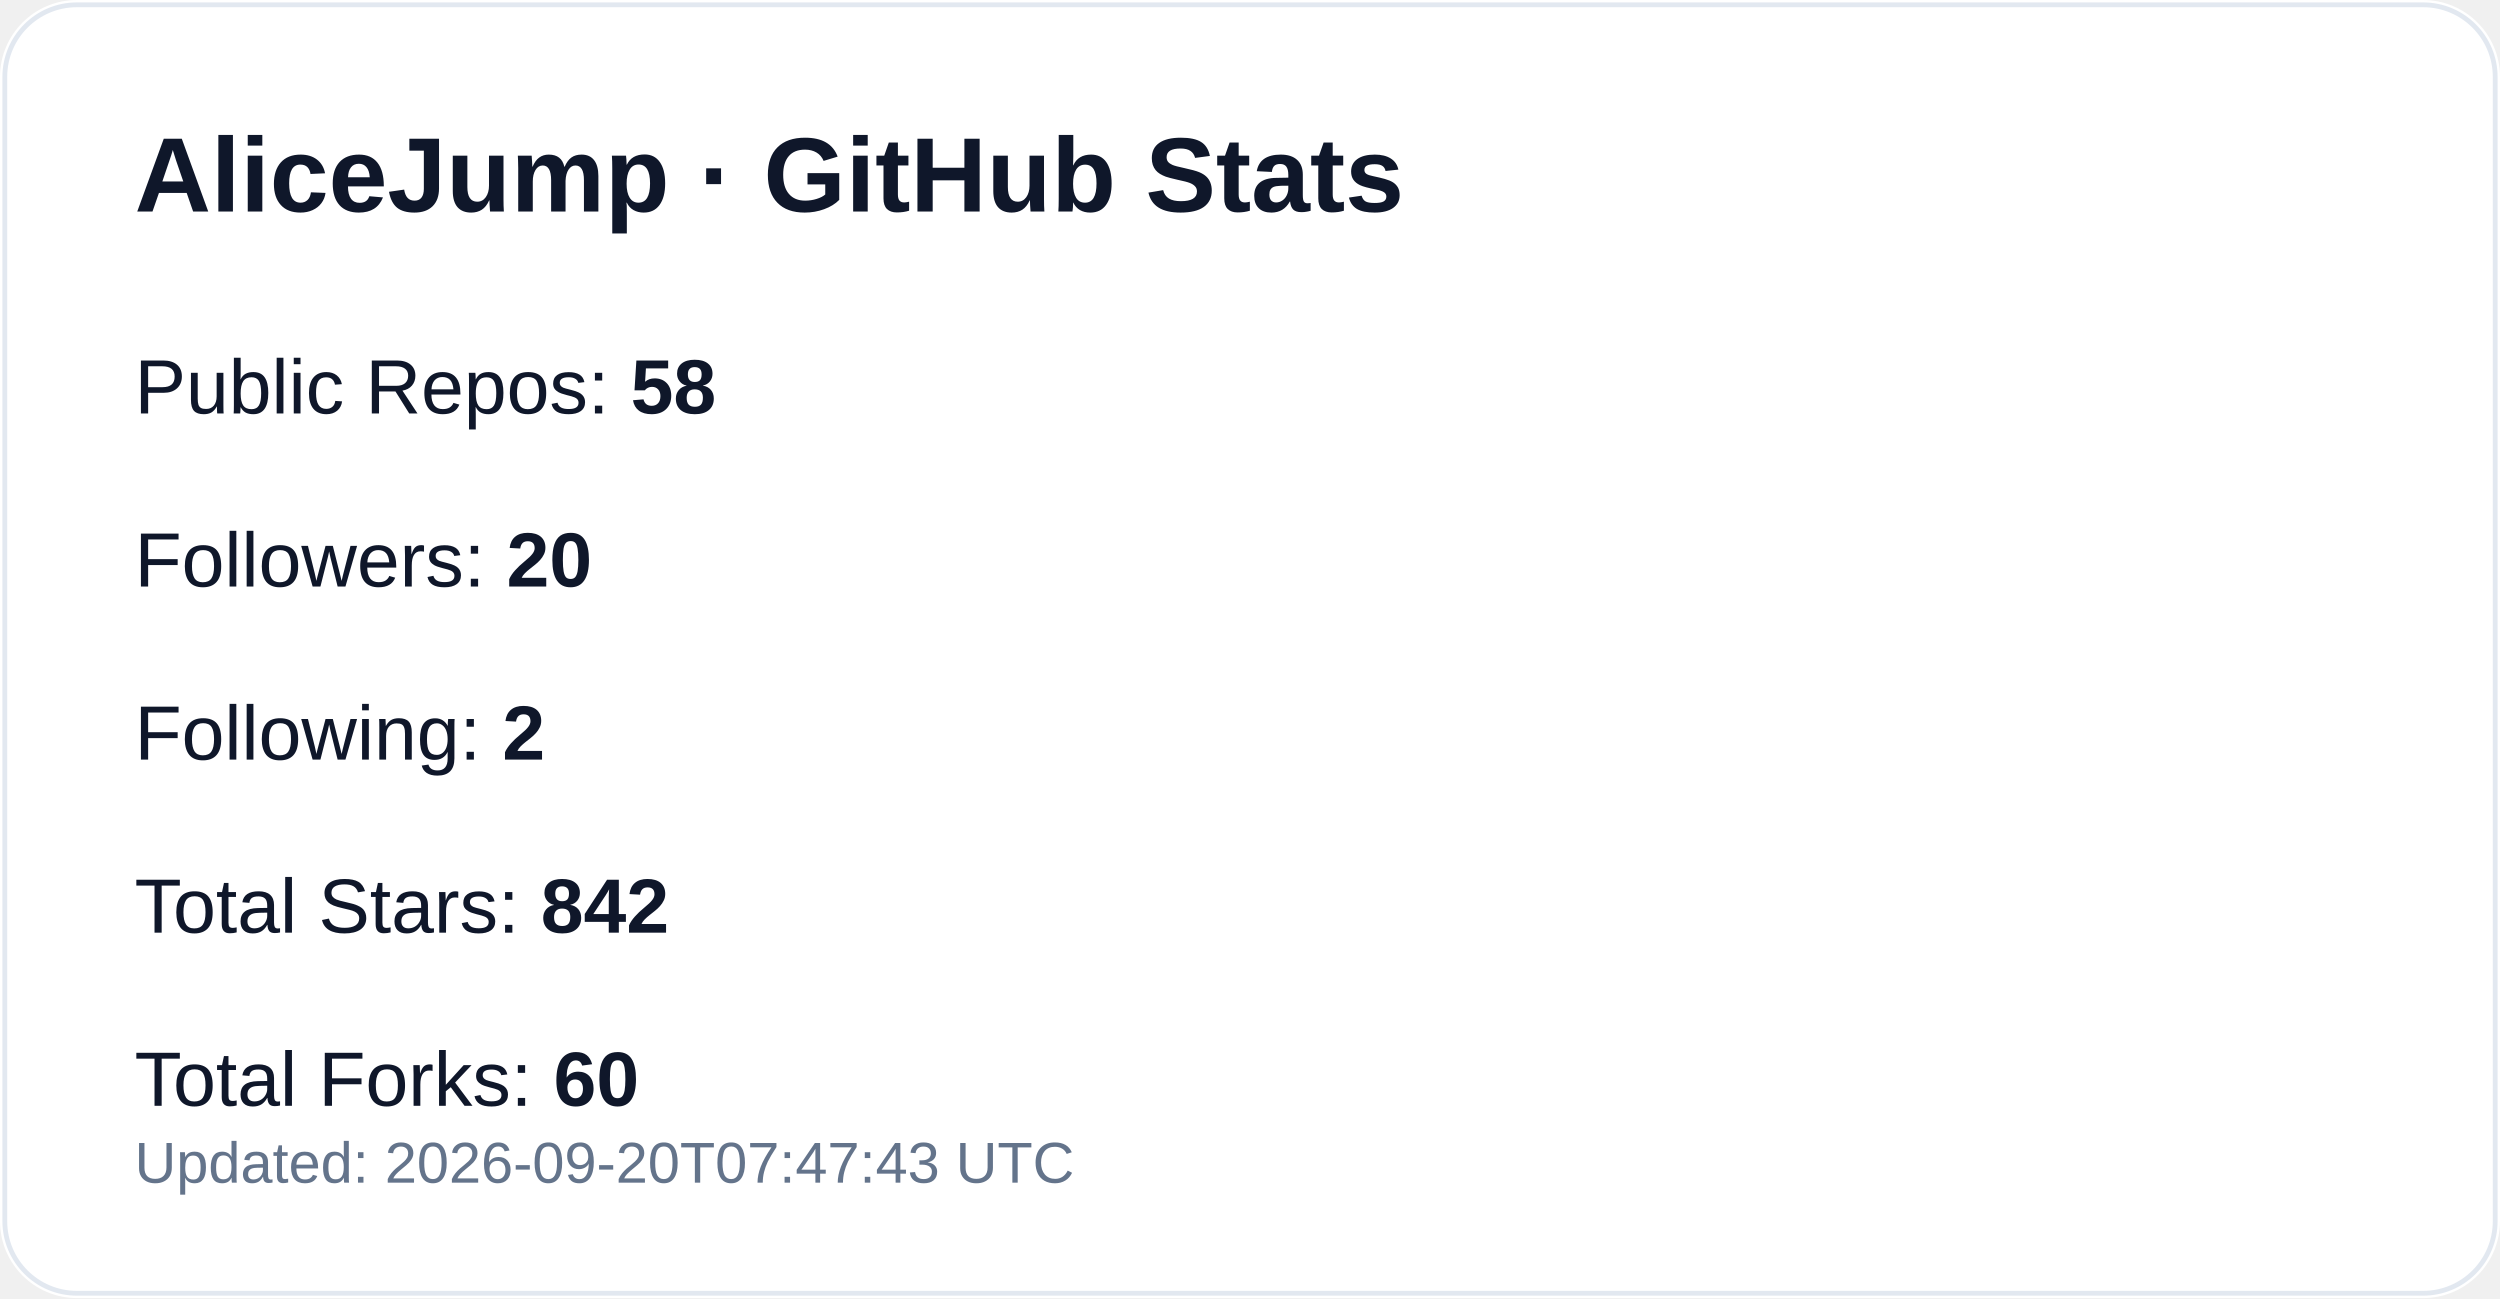
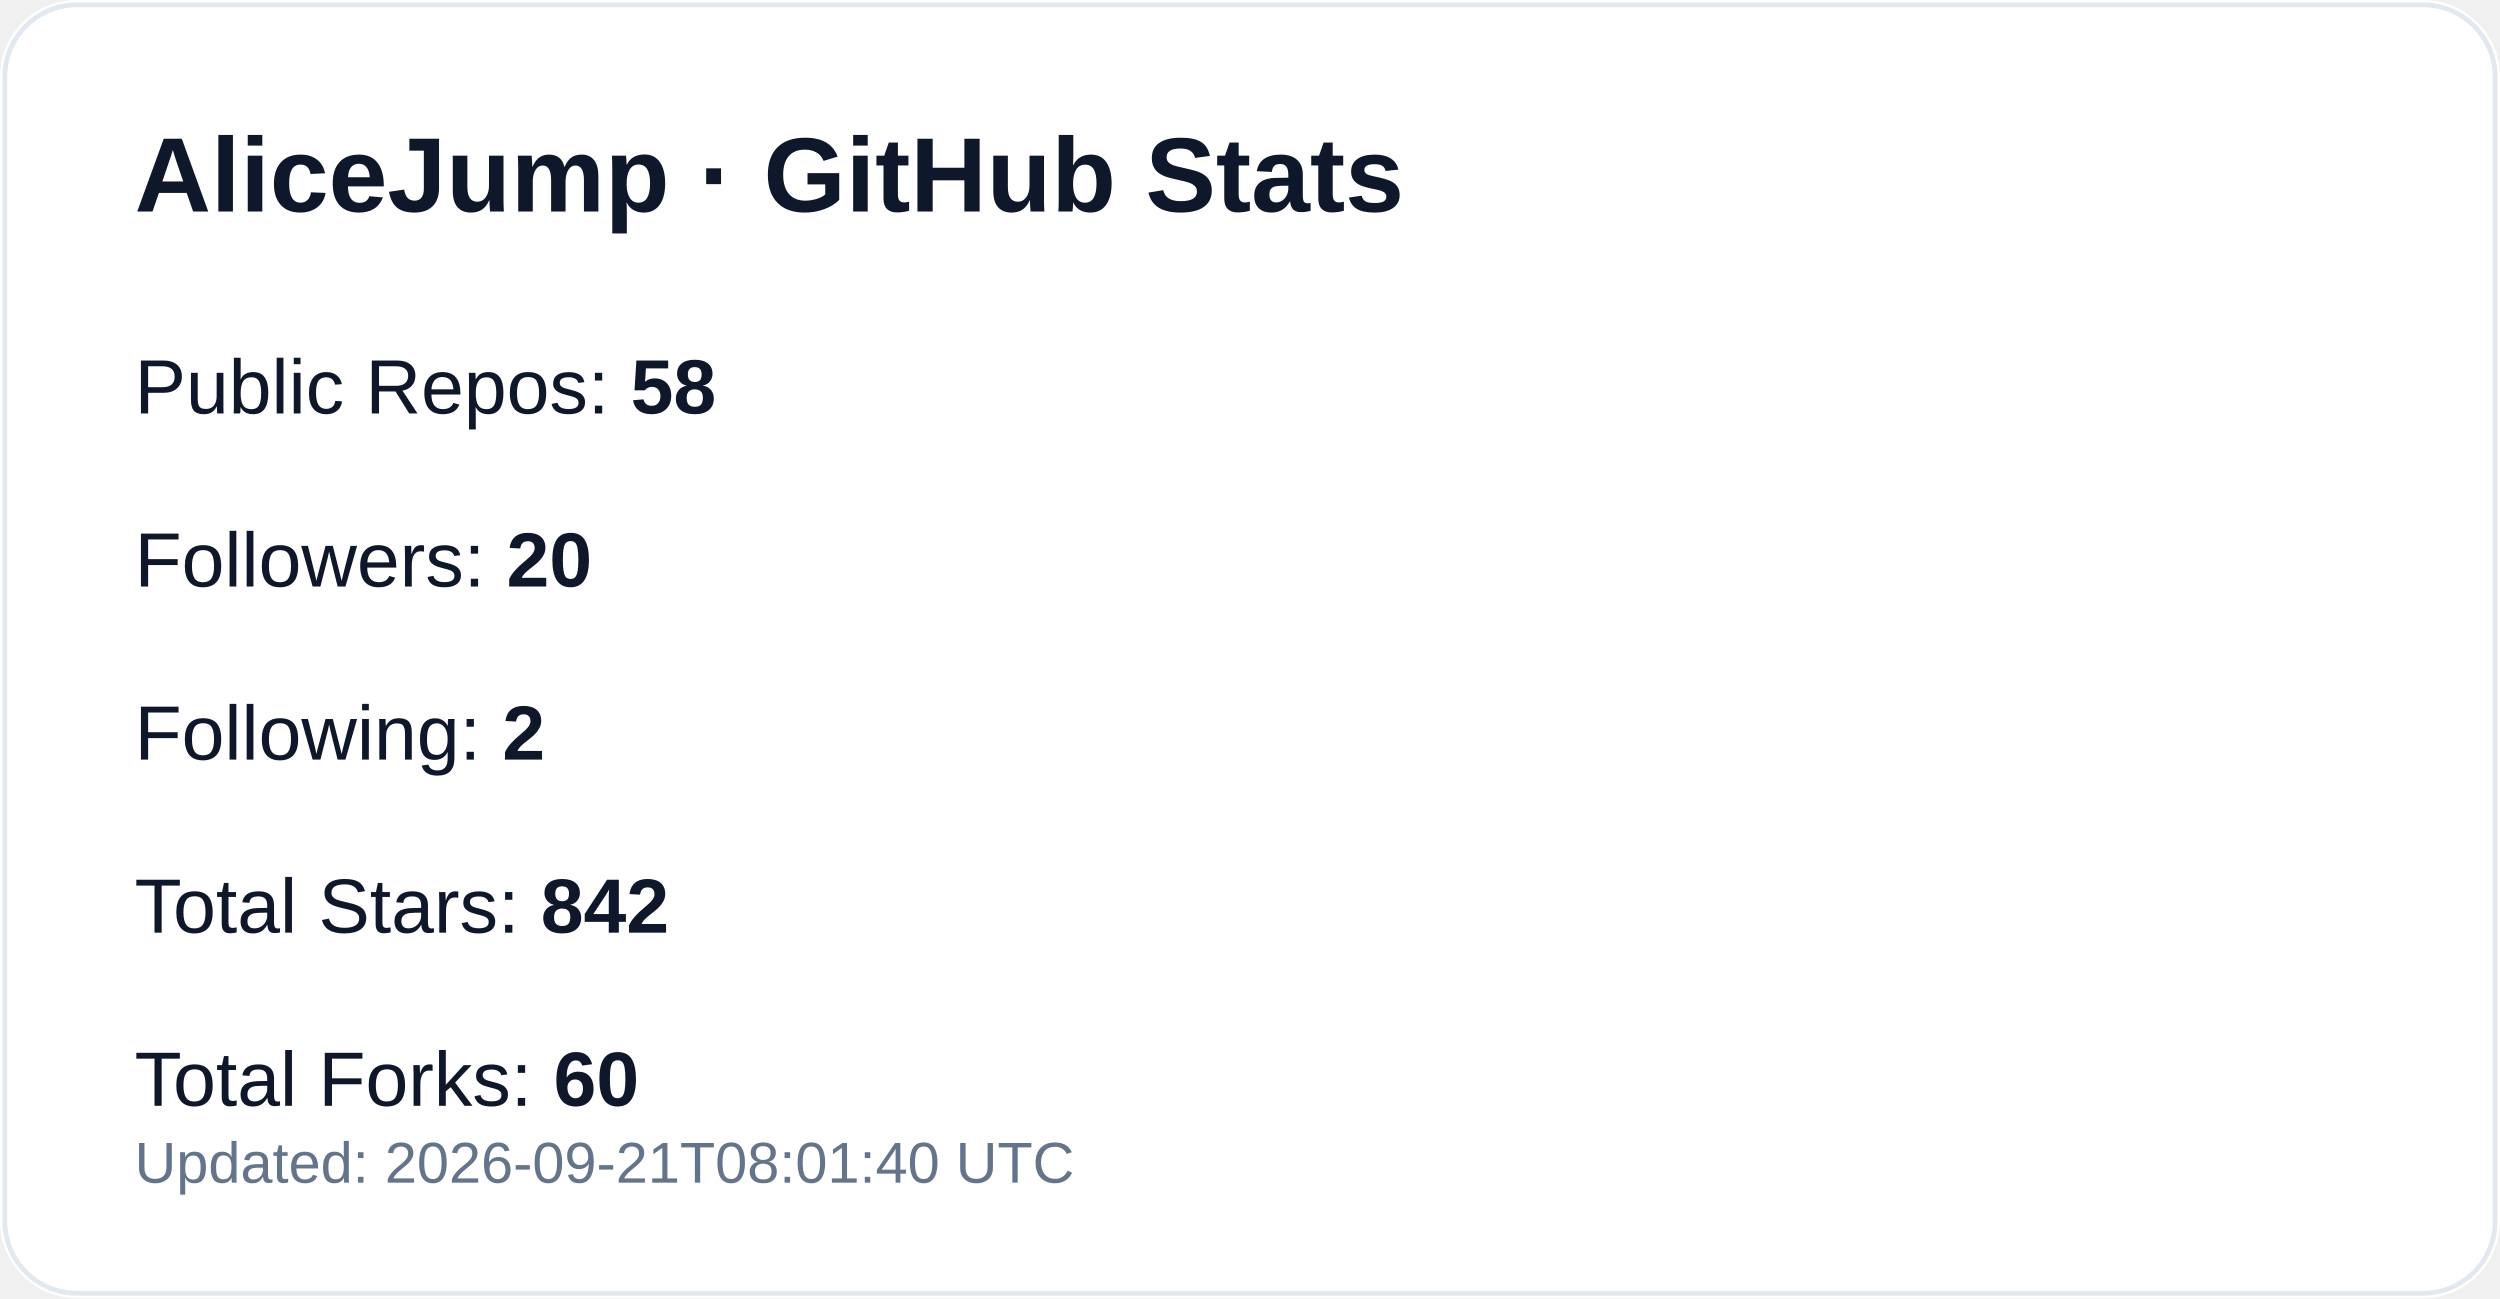
<svg xmlns="http://www.w3.org/2000/svg" width="520" height="270" viewBox="0 0 520 270" role="img" aria-label="GitHub profile stats for AliceJump">
  <rect width="520" height="270" rx="16" fill="#ffffff" />
  <rect x="1" y="1" width="518" height="268" rx="15" fill="none" stroke="#e2e8f0" />
  <text x="28" y="44" fill="#0f172a" font-size="22" font-weight="700" font-family="-apple-system,Segoe UI,Arial,sans-serif">AliceJump · GitHub Stats</text>
  <text x="28" y="86" fill="#0f172a" font-size="16" font-family="-apple-system,Segoe UI,Arial,sans-serif">Public Repos: <tspan font-weight="700">58</tspan>
  </text>
  <text x="28" y="122" fill="#0f172a" font-size="16" font-family="-apple-system,Segoe UI,Arial,sans-serif">Followers: <tspan font-weight="700">20</tspan>
  </text>
  <text x="28" y="158" fill="#0f172a" font-size="16" font-family="-apple-system,Segoe UI,Arial,sans-serif">Following: <tspan font-weight="700">2</tspan>
  </text>
  <text x="28" y="194" fill="#0f172a" font-size="16" font-family="-apple-system,Segoe UI,Arial,sans-serif">Total Stars: <tspan font-weight="700">842</tspan>
  </text>
  <text x="28" y="230" fill="#0f172a" font-size="16" font-family="-apple-system,Segoe UI,Arial,sans-serif">Total Forks: <tspan font-weight="700">60</tspan>
  </text>
-   <text x="28" y="246" fill="#64748b" font-size="12" font-family="-apple-system,Segoe UI,Arial,sans-serif">Updated: 2026-09-20T07:47:43 UTC</text>
+   <text x="28" y="246" fill="#64748b" font-size="12" font-family="-apple-system,Segoe UI,Arial,sans-serif">Updated: 2026-09-21T08:01:40 UTC</text>
</svg>
